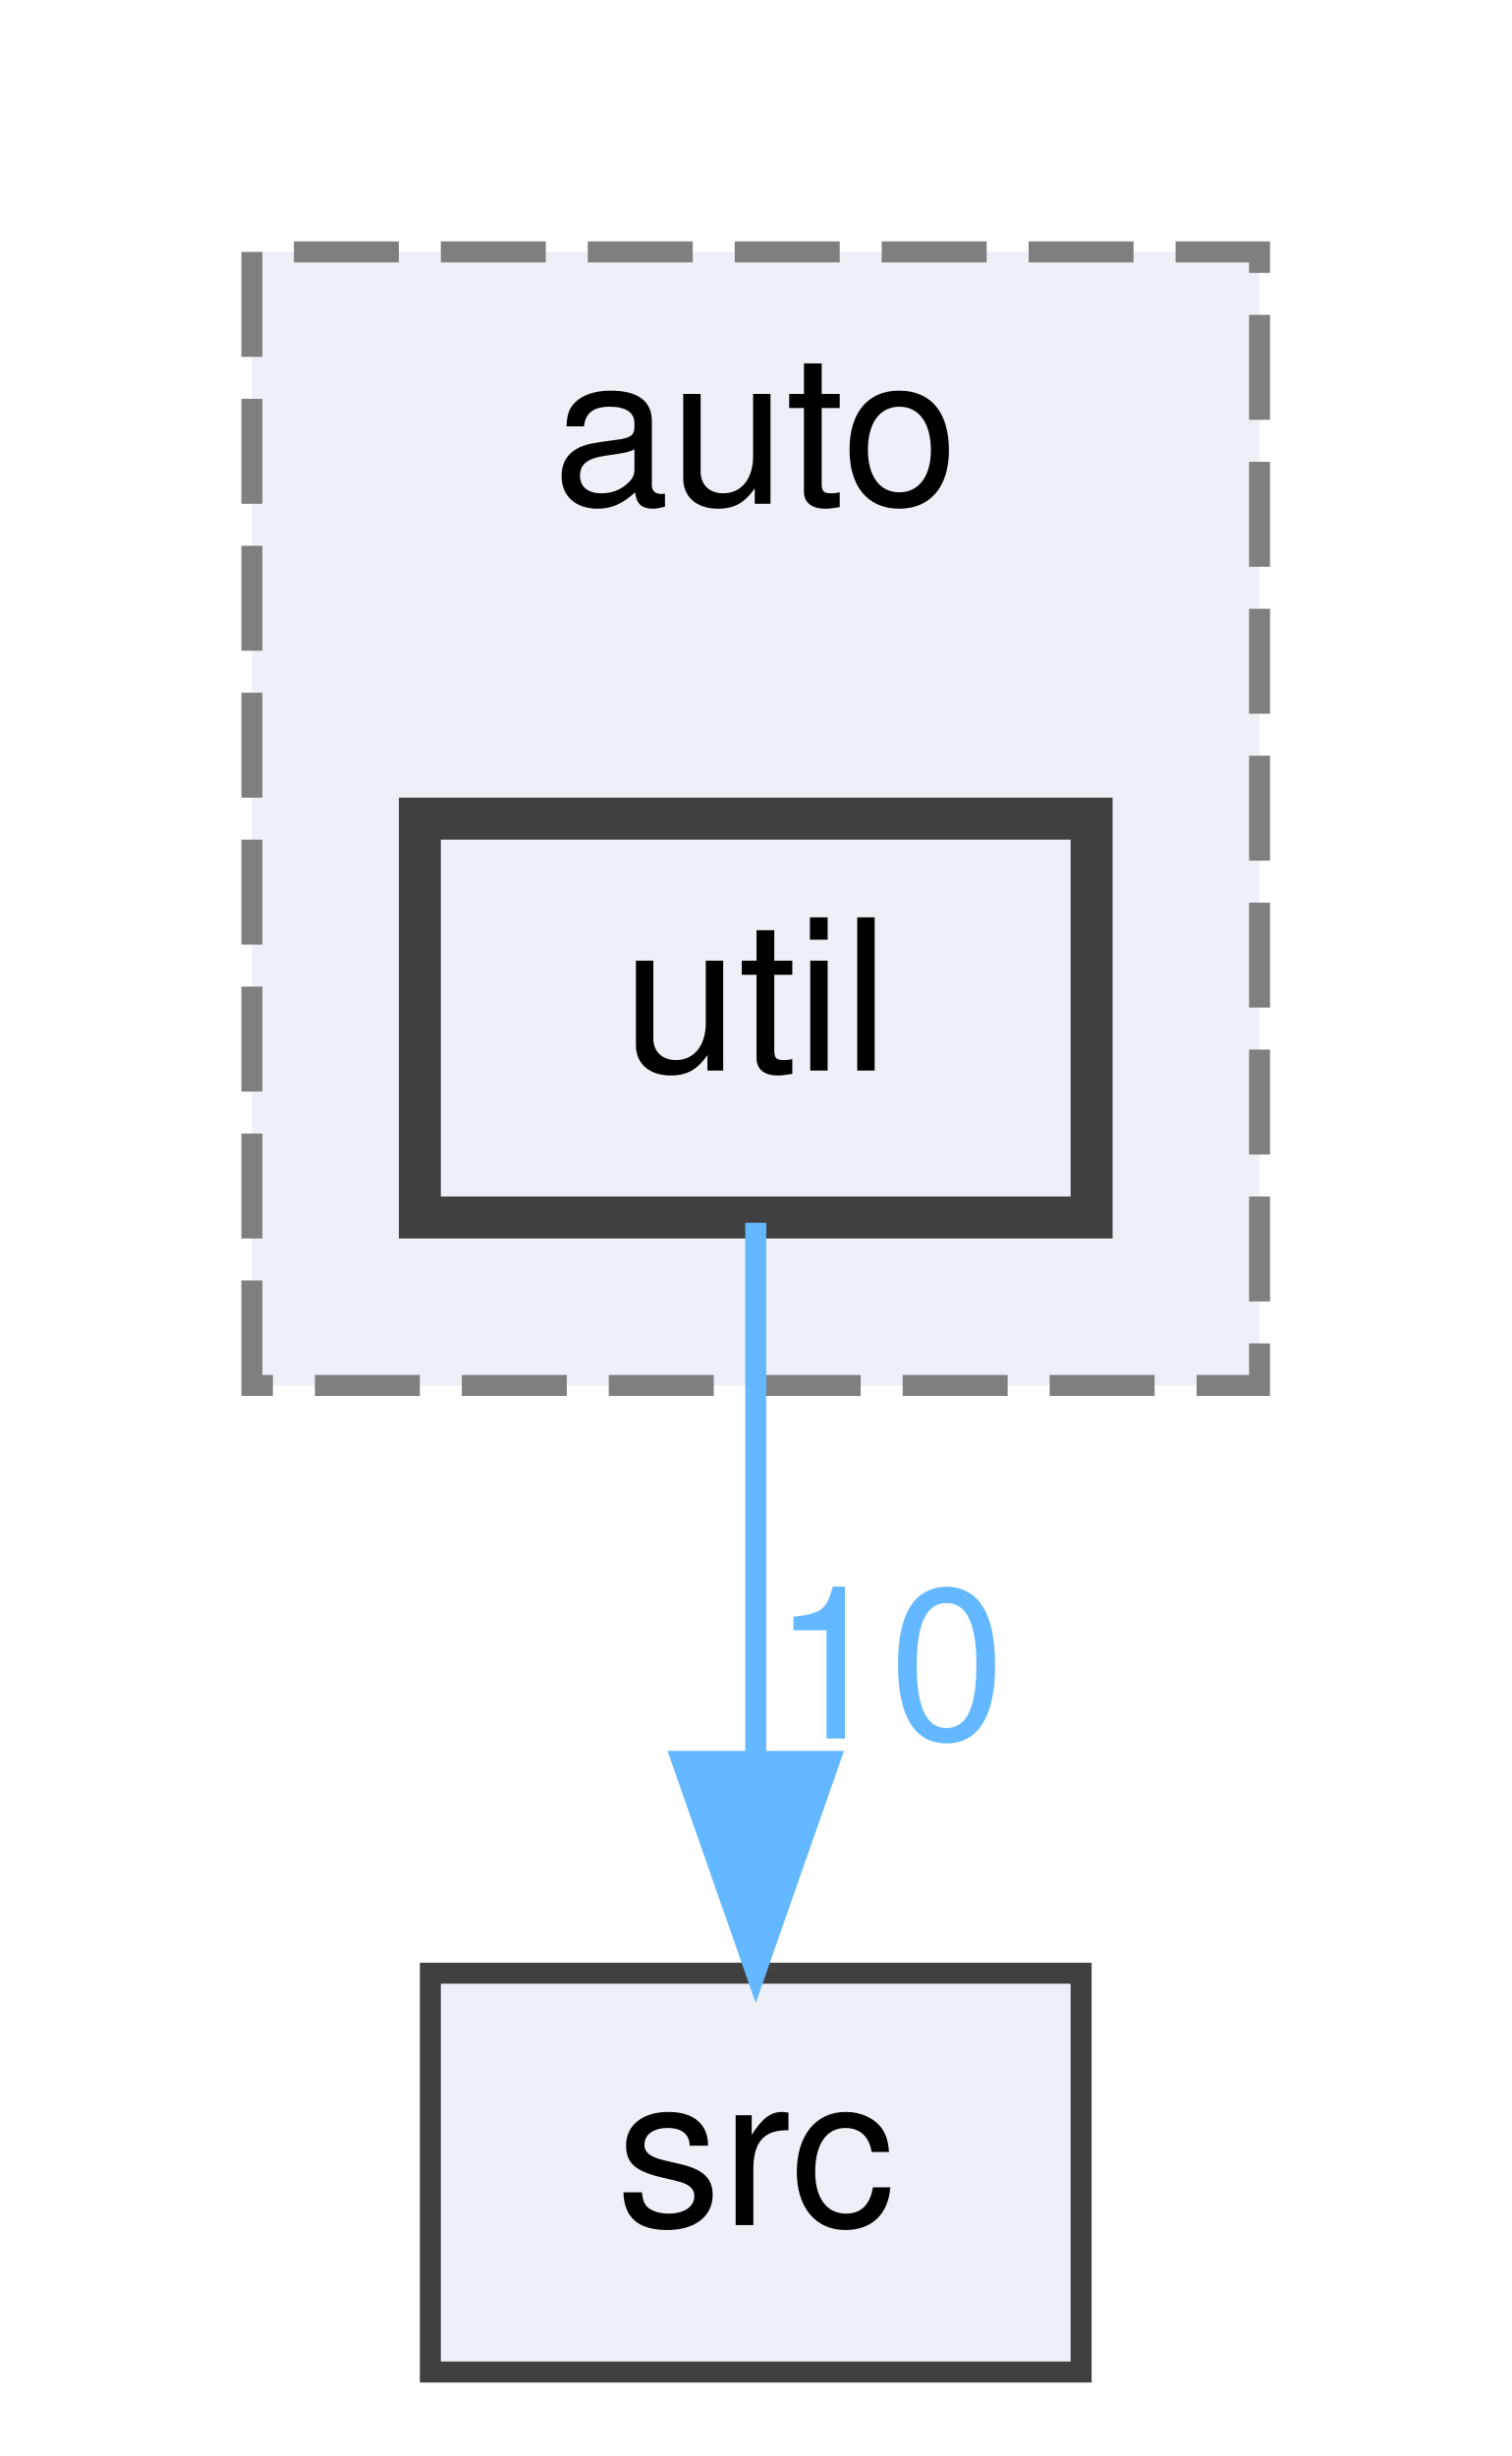
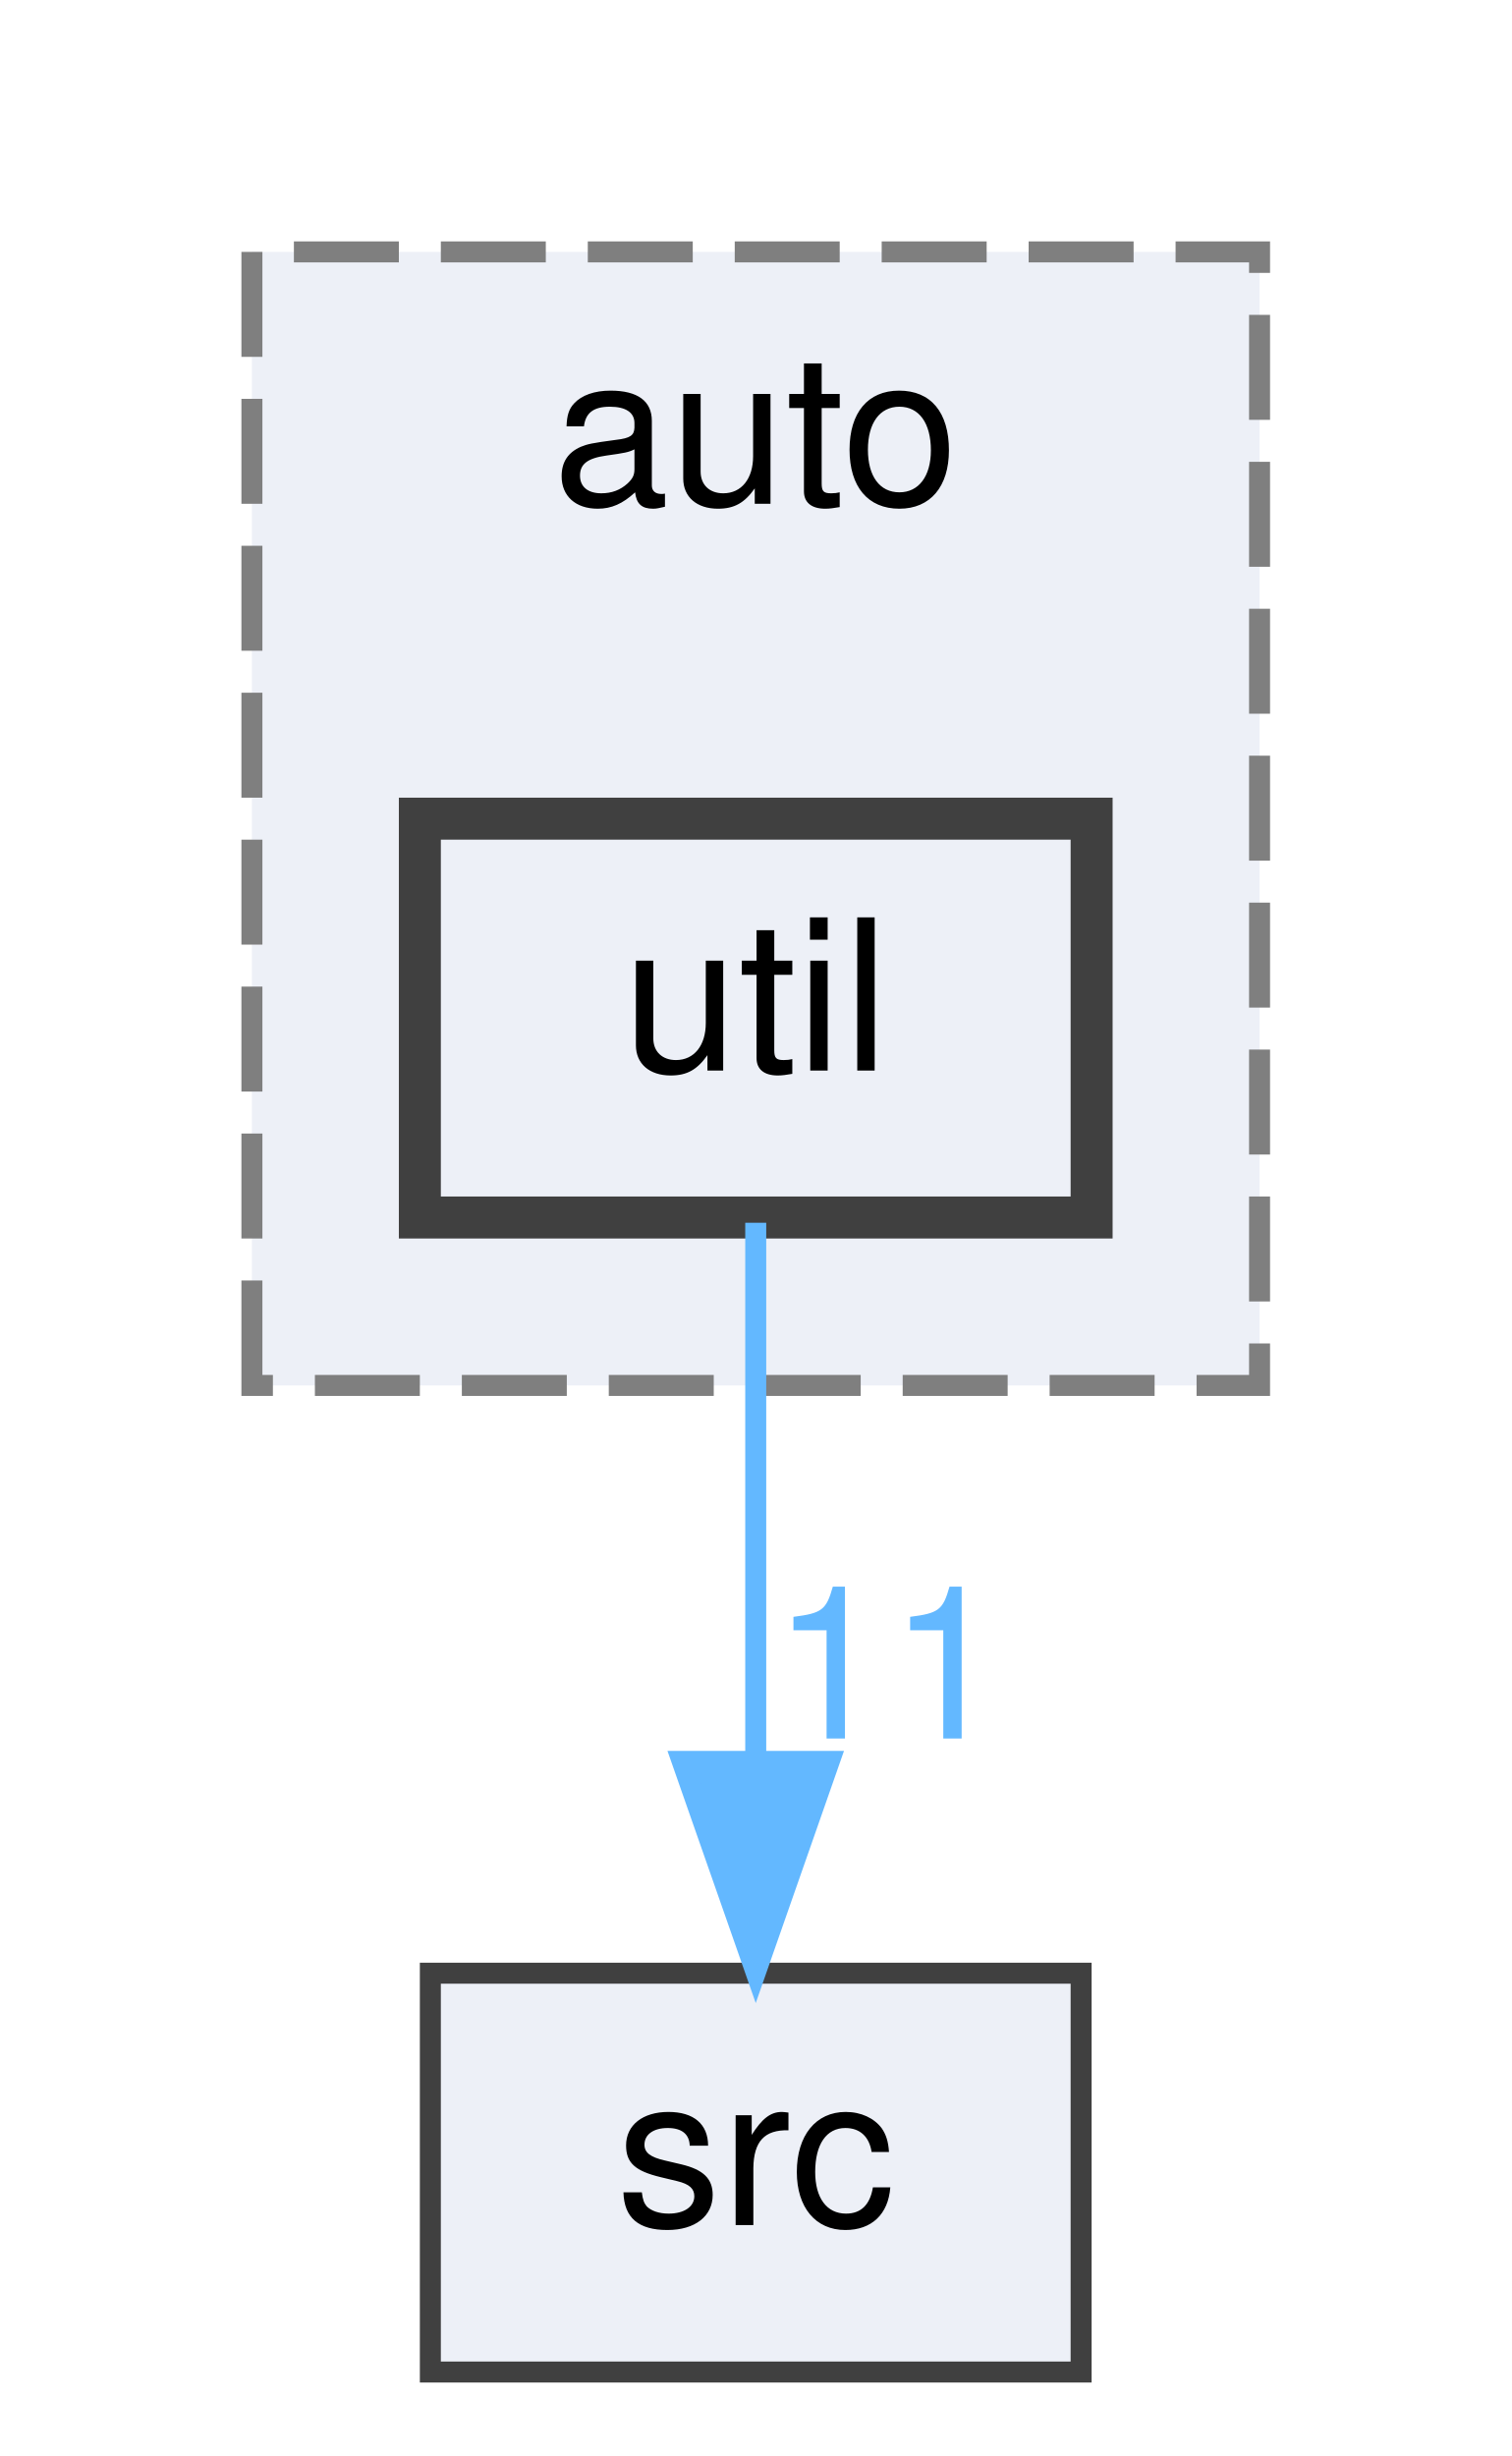
<svg xmlns="http://www.w3.org/2000/svg" xmlns:xlink="http://www.w3.org/1999/xlink" width="72pt" height="117pt" viewBox="0.00 0.00 72.00 117.00">
  <g id="graph0" class="graph" transform="scale(1 1) rotate(0) translate(4 113)">
    <g id="clust1" class="cluster">
      <g id="a_clust1">
        <a xlink:href="dir_b44f685f27163a3532809a80b4a9ed75.html" target="_top" xlink:title="auto">
          <polygon fill="#edf0f7" stroke="#7f7f7f" stroke-dasharray="5,2" points="8,-47 8,-101 56,-101 56,-47 8,-47" />
          <text text-anchor="middle" x="32" y="-89" font-family="Helvetica,sans-Serif" font-size="10.00">auto</text>
        </a>
      </g>
    </g>
    <g id="node1" class="node">
      <g id="a_node1">
        <a xlink:href="dir_954a37c1c7cccffaff6234647baf63ce.html" target="_top" xlink:title="util">
          <polygon fill="#edf0f7" stroke="#404040" stroke-width="2" points="48,-74 16,-74 16,-55 48,-55 48,-74" />
          <text text-anchor="middle" x="32" y="-62" font-family="Helvetica,sans-Serif" font-size="10.00">util</text>
        </a>
      </g>
    </g>
    <g id="node2" class="node">
      <g id="a_node2">
        <a xlink:href="dir_68267d1309a1af8e8297ef4c3efbcdba.html" target="_top" xlink:title="src">
          <polygon fill="#edf0f7" stroke="#404040" points="47.5,-19 16.5,-19 16.5,0 47.5,0 47.5,-19" />
          <text text-anchor="middle" x="32" y="-7" font-family="Helvetica,sans-Serif" font-size="10.00">src</text>
        </a>
      </g>
    </g>
    <g id="edge1" class="edge">
      <g id="a_edge1">
        <a xlink:href="dir_000013_000010.html" target="_top">
          <path fill="none" stroke="#63b8ff" d="M32,-54.75C32,-47.8 32,-37.85 32,-29.13" />
          <polygon fill="#63b8ff" stroke="#63b8ff" points="35.5,-29.09 32,-19.09 28.5,-29.09 35.5,-29.09" />
        </a>
      </g>
      <g id="a_edge1-headlabel">
-         <a xlink:href="dir_000013_000010.html" target="_top" xlink:title="10">
-           <text text-anchor="middle" x="38.34" y="-30.18" font-family="Helvetica,sans-Serif" font-size="10.00" fill="#63b8ff">10</text>
+         <a xlink:href="dir_000013_000010.html" target="_top" xlink:title="11">
+           <text text-anchor="middle" x="38.34" y="-30.18" font-family="Helvetica,sans-Serif" font-size="10.00" fill="#63b8ff">11</text>
        </a>
      </g>
    </g>
  </g>
</svg>
